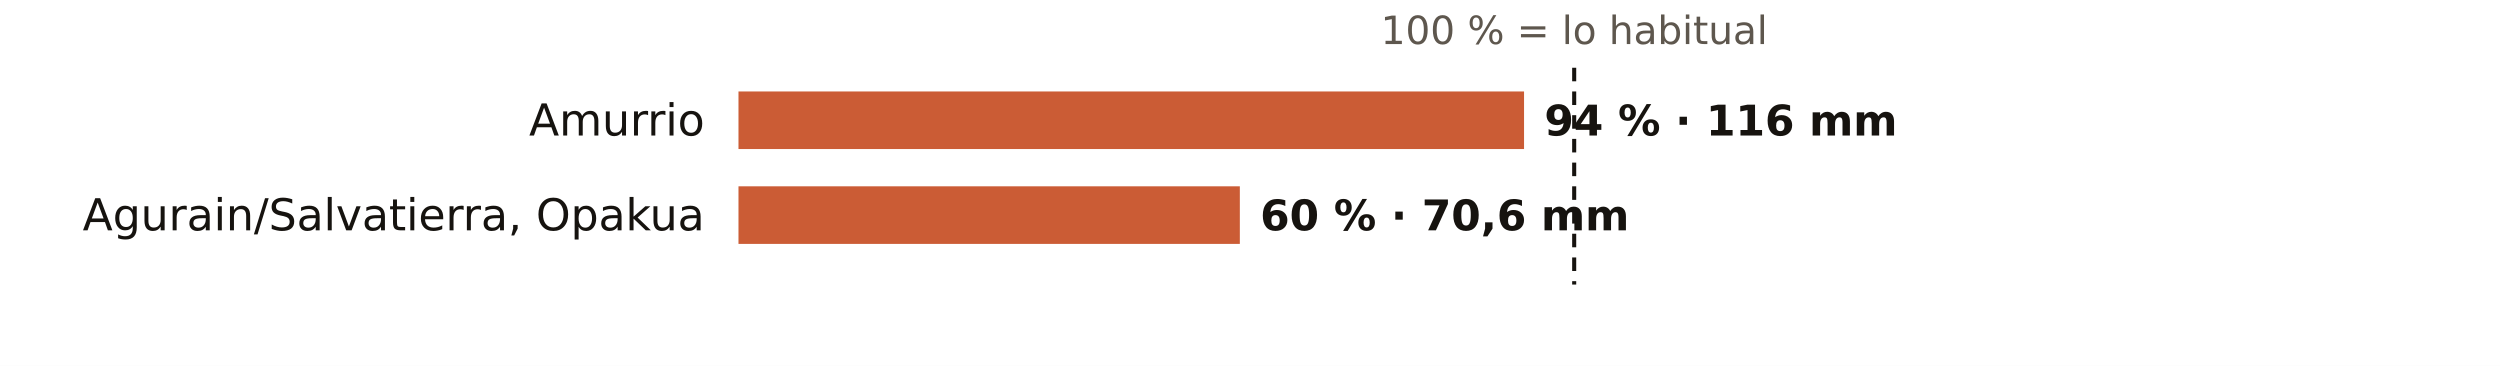
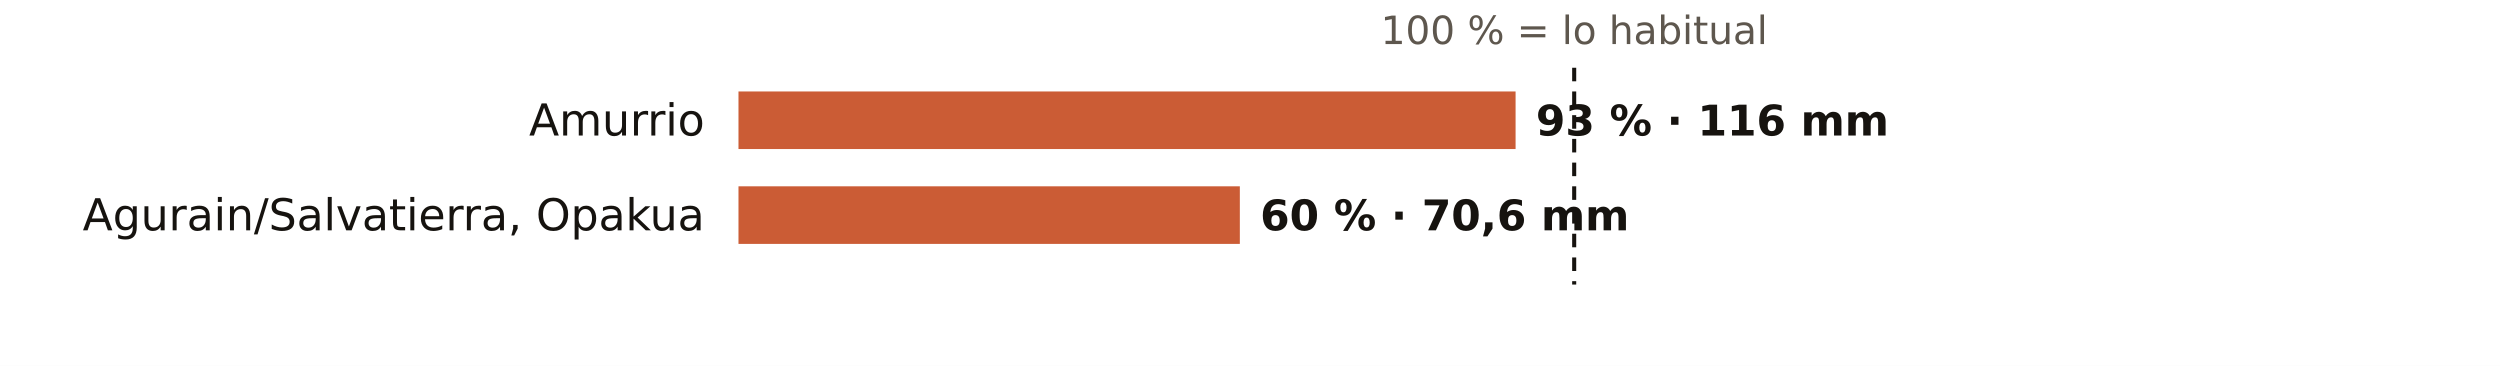
<svg xmlns="http://www.w3.org/2000/svg" viewBox="0 0 738 108" width="738" height="108" role="img" aria-label="El otoño en los pluviómetros de AEMET de Álava: % de lo habitual">
  <rect width="738" height="108" fill="#FFFFFF" />
  <text x="464.7" y="13.0" font-size="11.5" fill="#5E574E" text-anchor="middle" font-weight="400" font-family="Public Sans, DejaVu Sans, Arial, sans-serif">100 % = lo habitual</text>
  <text x="208.0" y="40.0" font-size="13" fill="#16130F" text-anchor="end" font-weight="500" font-family="Public Sans, DejaVu Sans, Arial, sans-serif">Amurrio</text>
-   <rect x="218" y="27" width="231.9" height="17" fill="#C4461A" opacity="0.88" />
-   <text x="455.9" y="40.0" font-size="12.5" fill="#16130F" text-anchor="start" font-weight="600" font-family="Public Sans, DejaVu Sans, Arial, sans-serif">94 % · 116 mm</text>
+   <rect x="218" y="27" width="229.4" height="17" fill="#C4461A" opacity="0.88" />
+   <text x="453.4" y="40.0" font-size="12.5" fill="#16130F" text-anchor="start" font-weight="600" font-family="Public Sans, DejaVu Sans, Arial, sans-serif">93 % · 116 mm</text>
  <text x="208.0" y="68.0" font-size="13" fill="#16130F" text-anchor="end" font-weight="500" font-family="Public Sans, DejaVu Sans, Arial, sans-serif">Agurain/Salvatierra, Opakua</text>
  <rect x="218" y="55" width="148.0" height="17" fill="#C4461A" opacity="0.88" />
  <text x="372.0" y="68.0" font-size="12.5" fill="#16130F" text-anchor="start" font-weight="600" font-family="Public Sans, DejaVu Sans, Arial, sans-serif">60 % · 70,6 mm</text>
  <line x1="464.7" x2="464.7" y1="20" y2="84" stroke="#16130F" stroke-width="1.2" stroke-dasharray="4 3" />
</svg>
